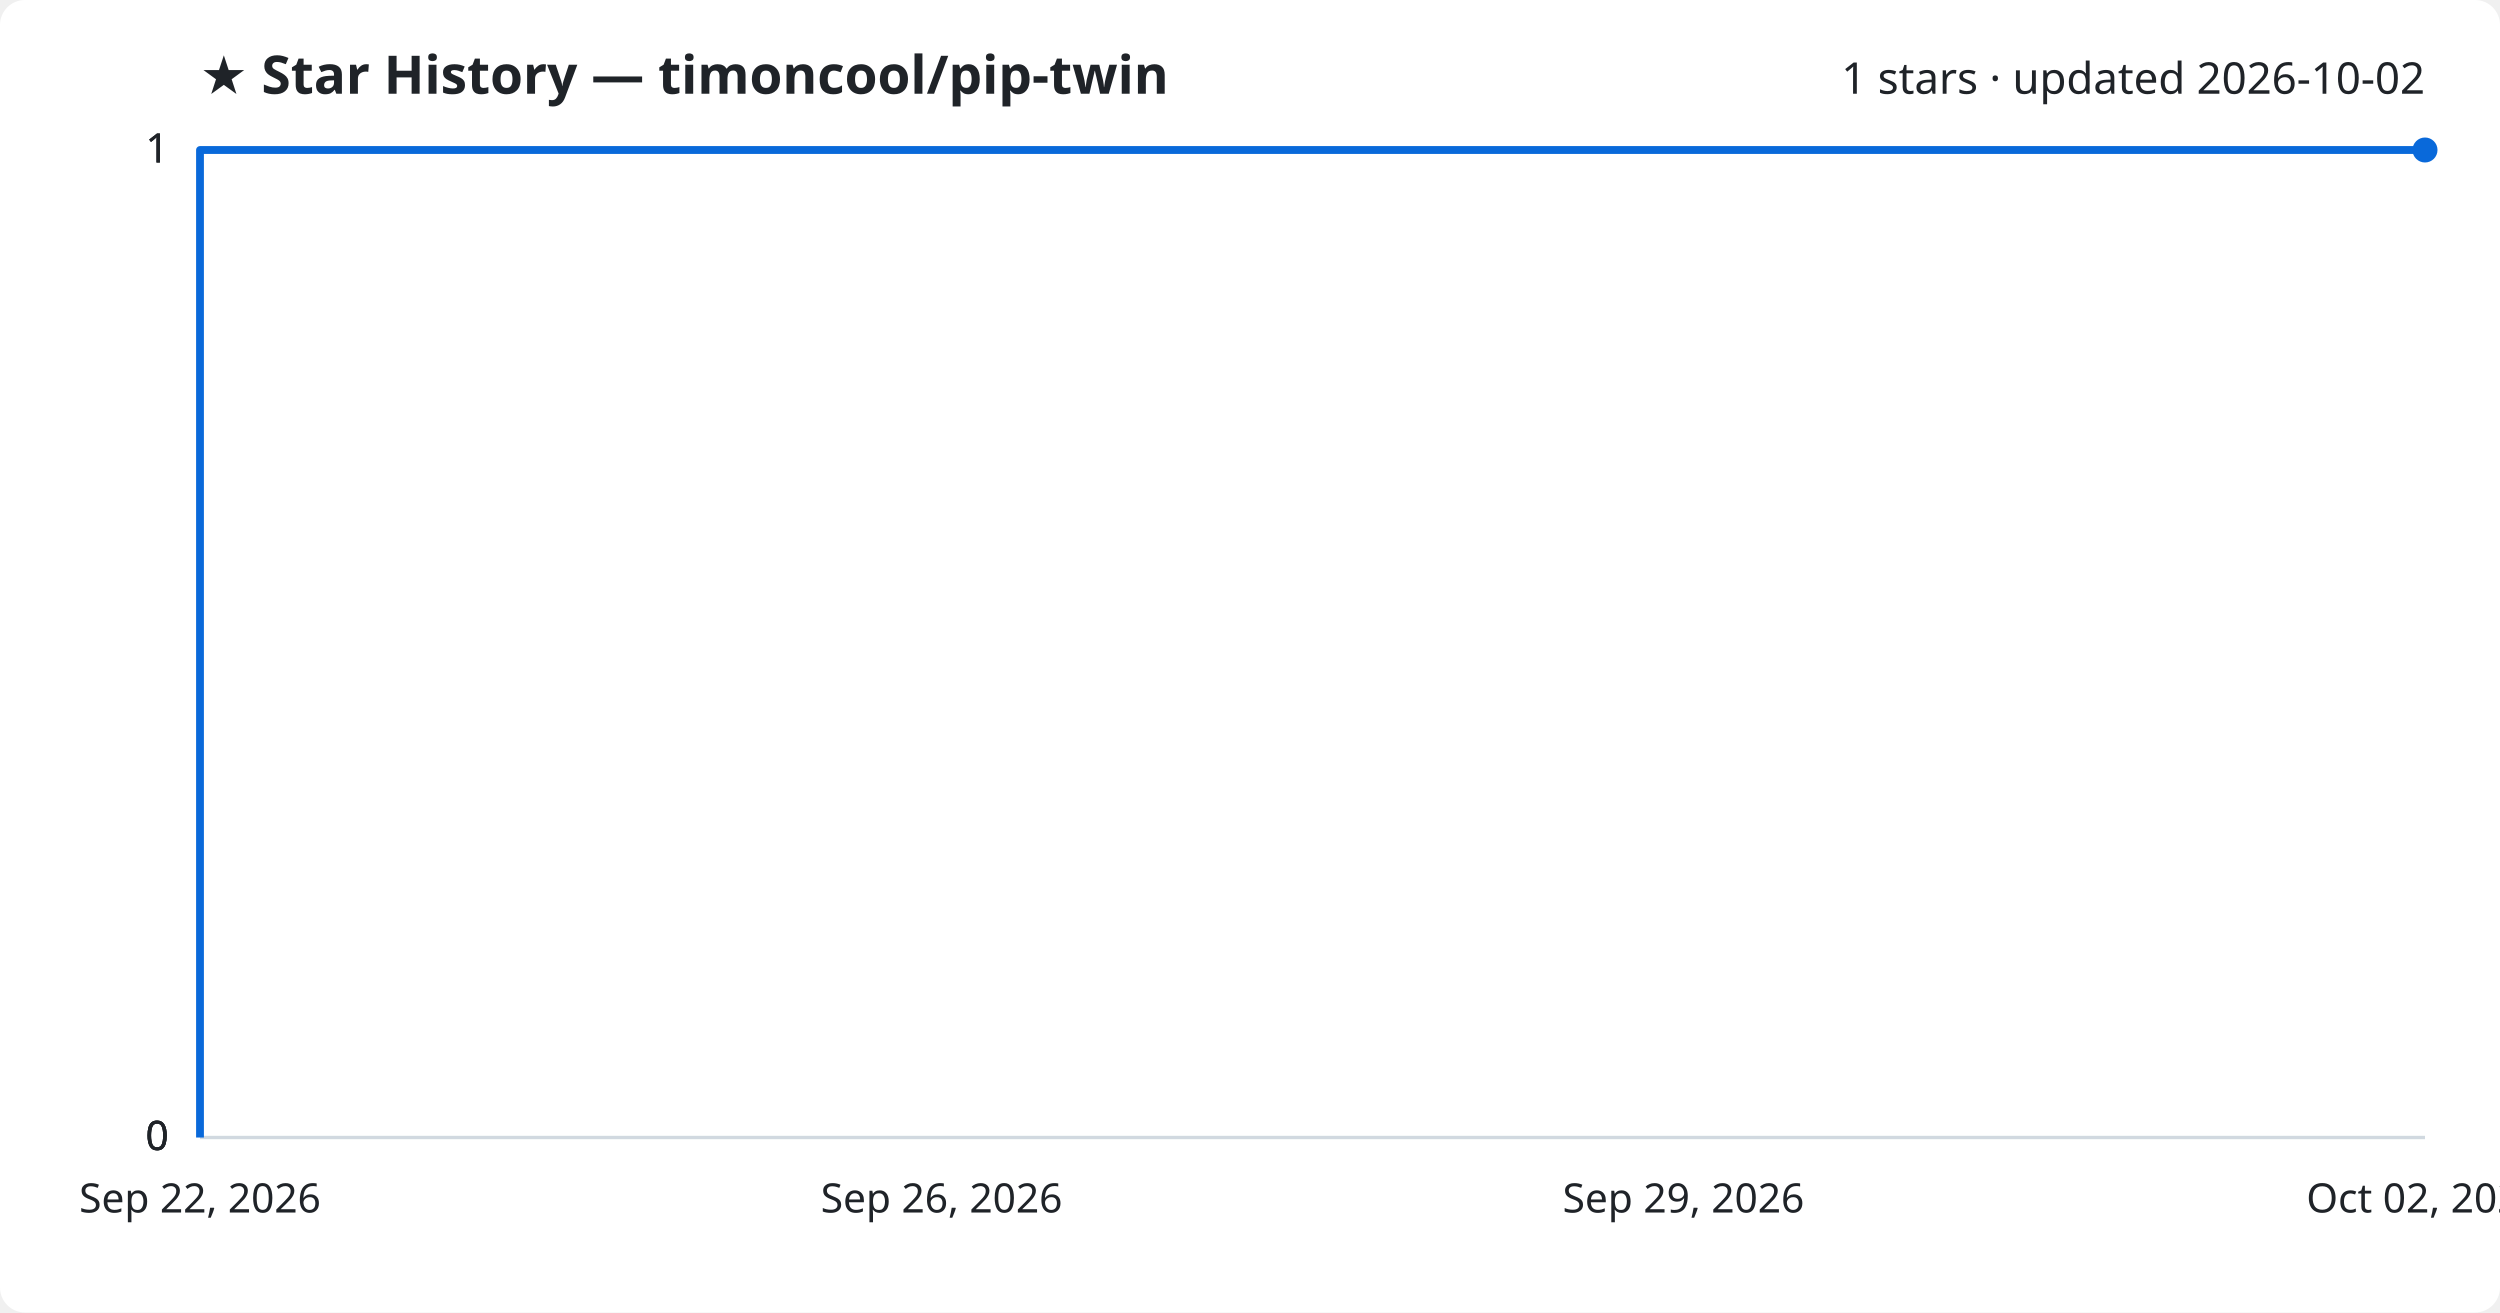
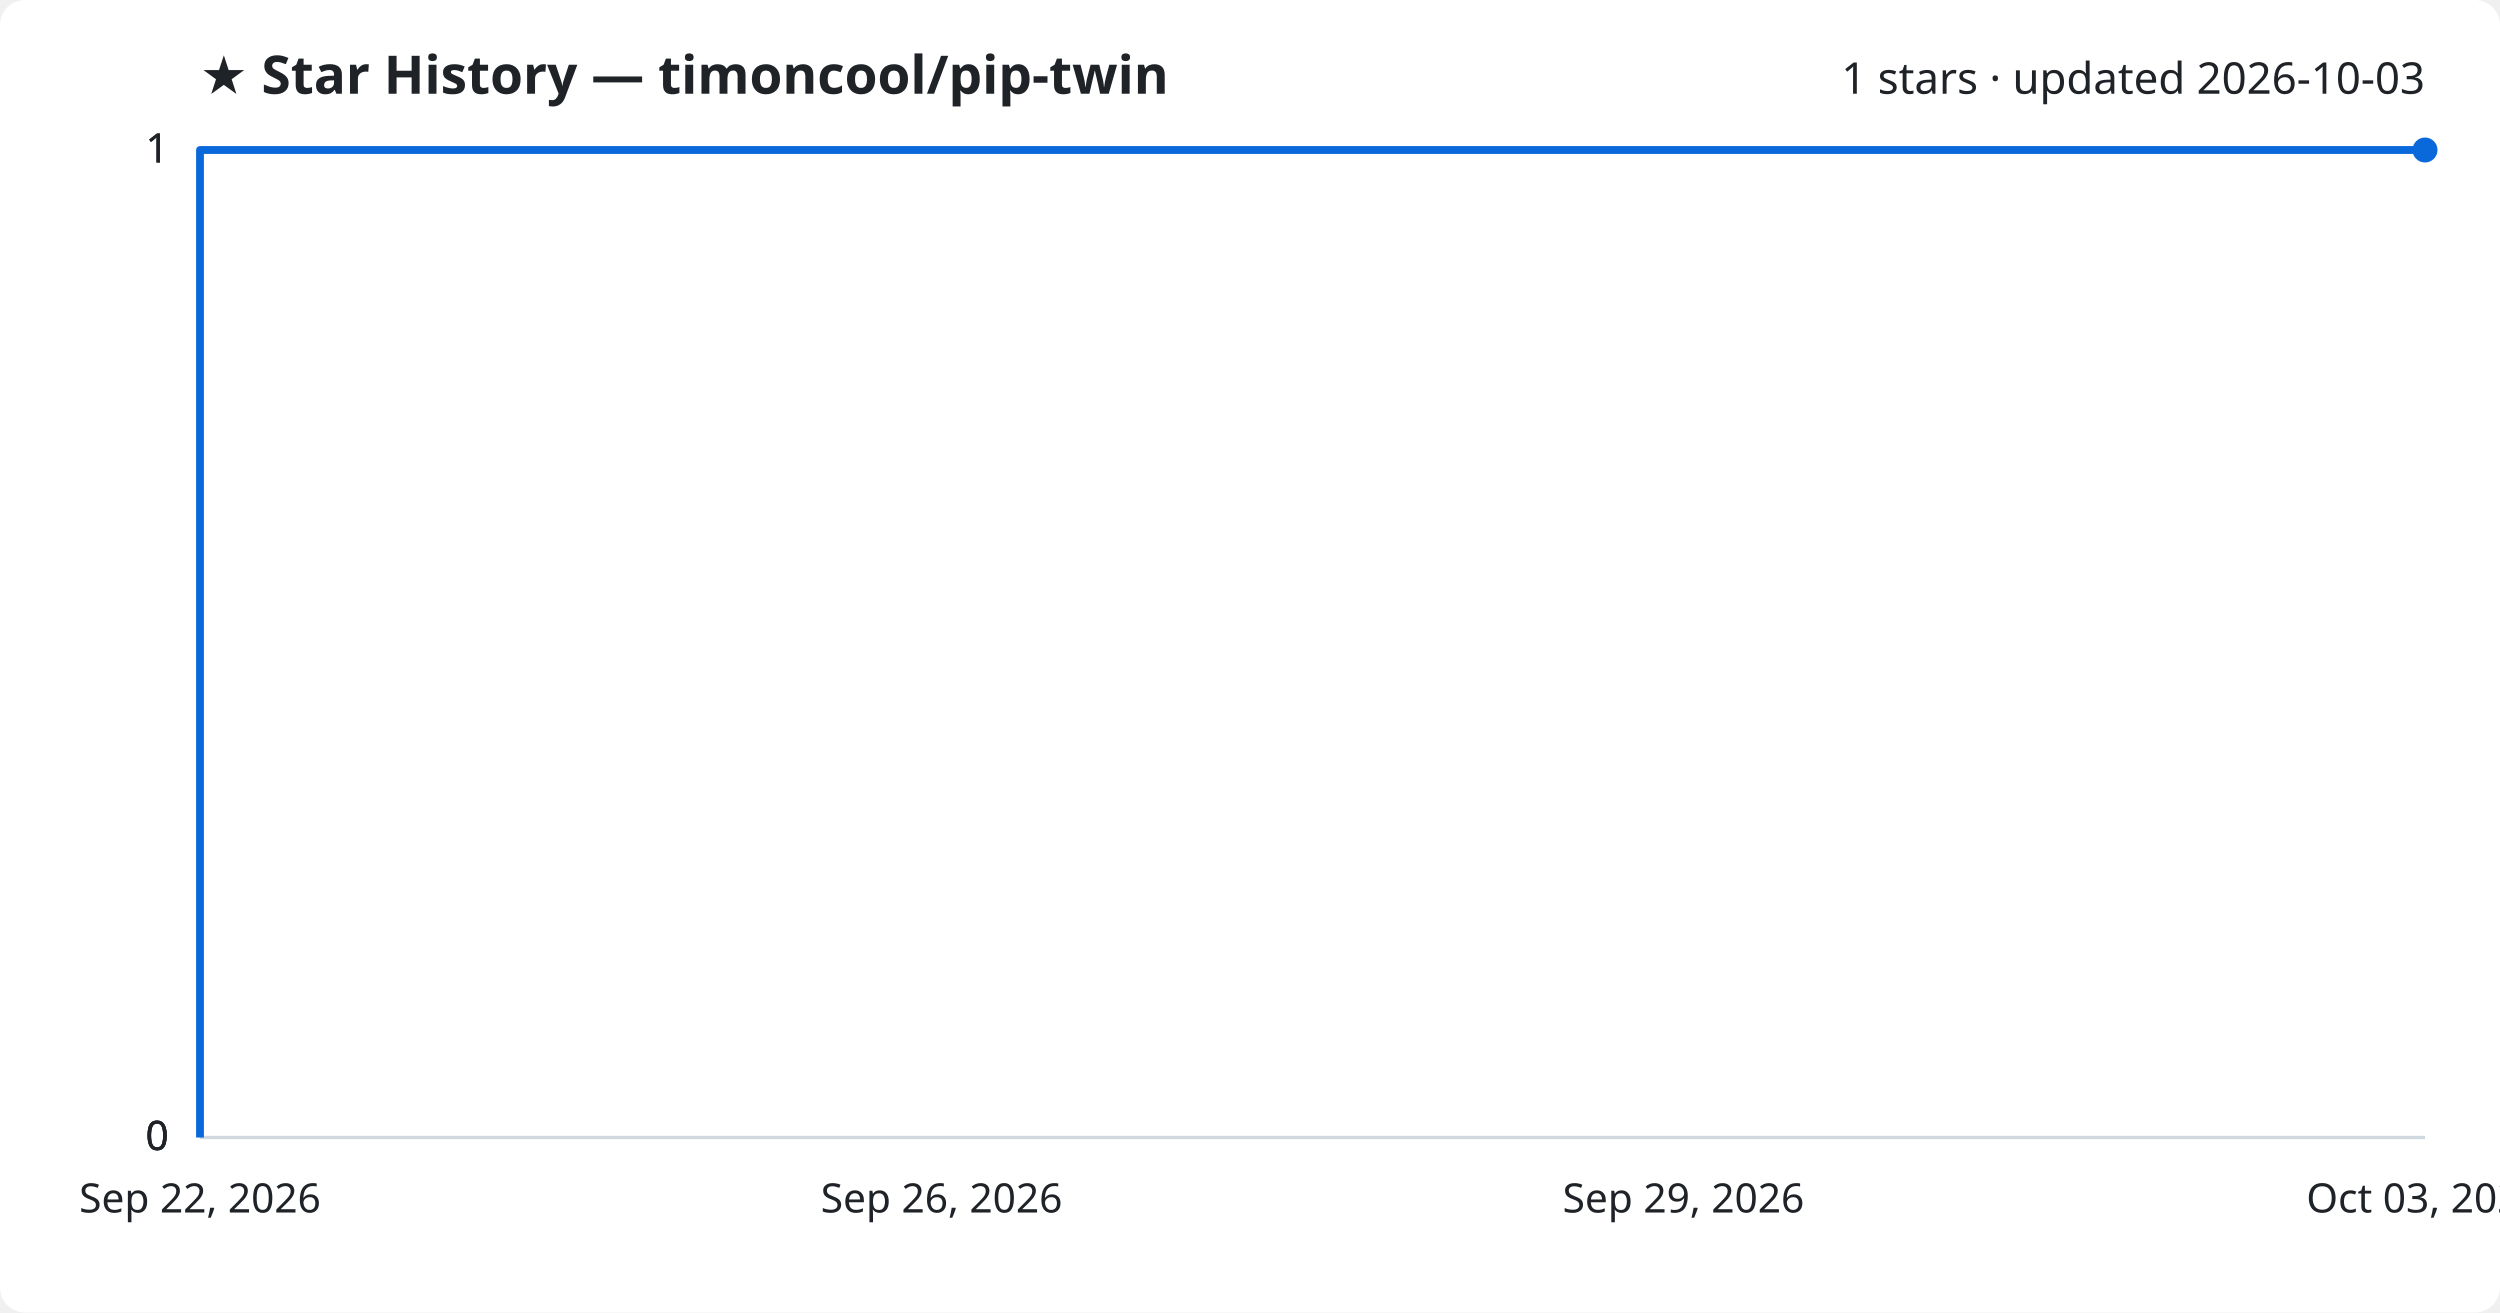
<svg xmlns="http://www.w3.org/2000/svg" viewBox="0 0 800 420" font-family="Segoe UI, sans-serif">
  <rect width="800" height="420" fill="#ffffff" rx="8" />
  <text x="64" y="30" fill="#1f2328" font-size="17" font-weight="700">★ Star History — timoncool/pip-twin</text>
-   <text x="776" y="30" fill="#1f2328" font-size="14" text-anchor="end">1 stars · updated 2026-10-02</text>
+   <text x="776" y="30" fill="#1f2328" font-size="14" text-anchor="end">1 stars · updated 2026-10-03</text>
  <line x1="64" y1="364.0" x2="776" y2="364.0" stroke="#d1d9e0" stroke-width="1" />
  <text x="54" y="368.0" fill="#1f2328" font-size="13" text-anchor="end">0</text>
  <line x1="64" y1="364.0" x2="776" y2="364.0" stroke="#d1d9e0" stroke-width="1" />
  <text x="54" y="368.0" fill="#1f2328" font-size="13" text-anchor="end">0</text>
  <line x1="64" y1="364.0" x2="776" y2="364.0" stroke="#d1d9e0" stroke-width="1" />
  <text x="54" y="368.0" fill="#1f2328" font-size="13" text-anchor="end">0</text>
  <line x1="64" y1="48.0" x2="776" y2="48.0" stroke="#d1d9e0" stroke-width="1" />
  <text x="54" y="52.0" fill="#1f2328" font-size="13" text-anchor="end">1</text>
  <line x1="64" y1="48.0" x2="776" y2="48.0" stroke="#d1d9e0" stroke-width="1" />
  <text x="54" y="52.0" fill="#1f2328" font-size="13" text-anchor="end">1</text>
  <path d="M64.0,364.0 L64.0,48.0 L776.0,48.0" fill="none" stroke="#0969da" stroke-width="2.5" stroke-linejoin="round" />
  <circle cx="776.0" cy="48.0" r="4" fill="#0969da" />
  <text x="64.0" y="388" fill="#1f2328" font-size="13" text-anchor="middle">Sep 22, 2026</text>
  <text x="301.3" y="388" fill="#1f2328" font-size="13" text-anchor="middle">Sep 26, 2026</text>
  <text x="538.7" y="388" fill="#1f2328" font-size="13" text-anchor="middle">Sep 29, 2026</text>
-   <text x="776.0" y="388" fill="#1f2328" font-size="13" text-anchor="middle">Oct 02, 2026</text>
+   <text x="776.0" y="388" fill="#1f2328" font-size="13" text-anchor="middle">Oct 03, 2026</text>
</svg>
